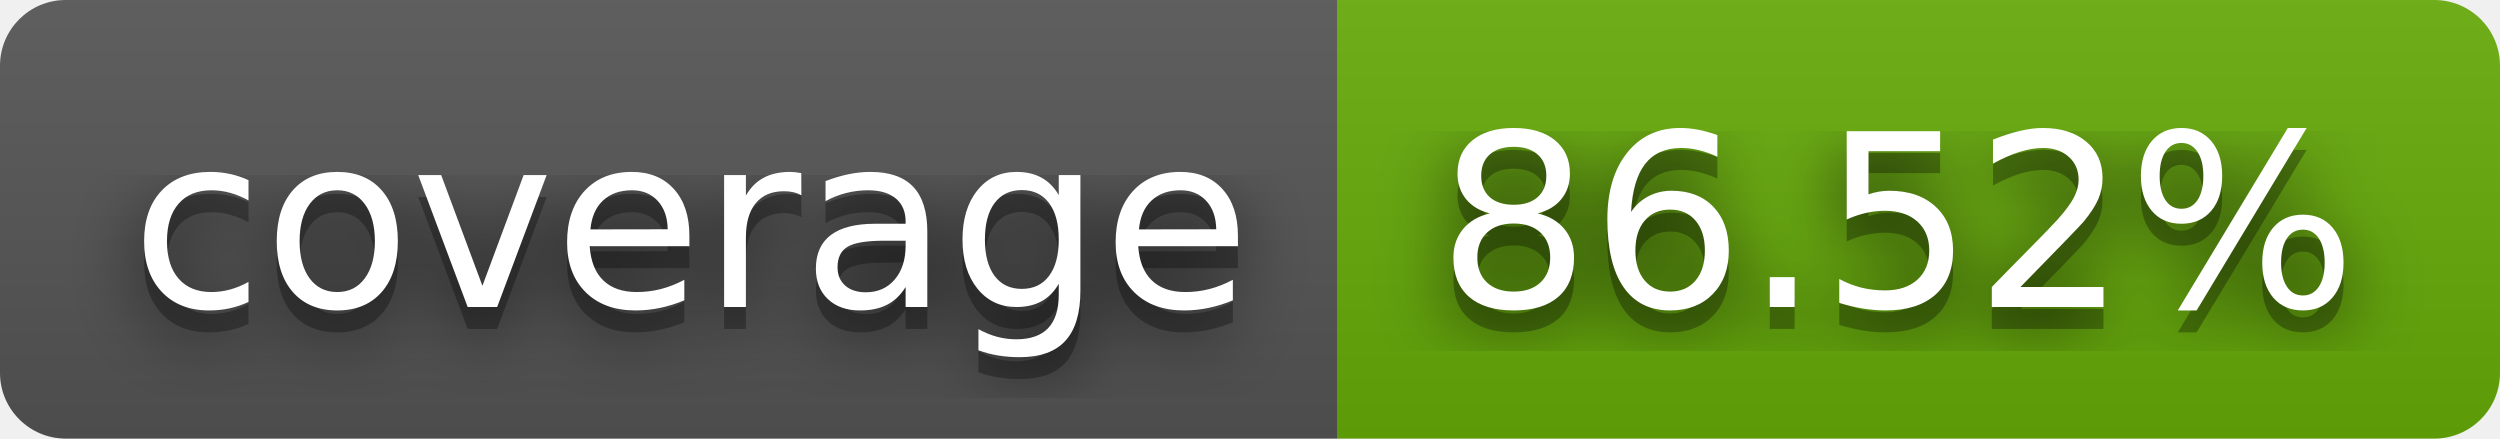
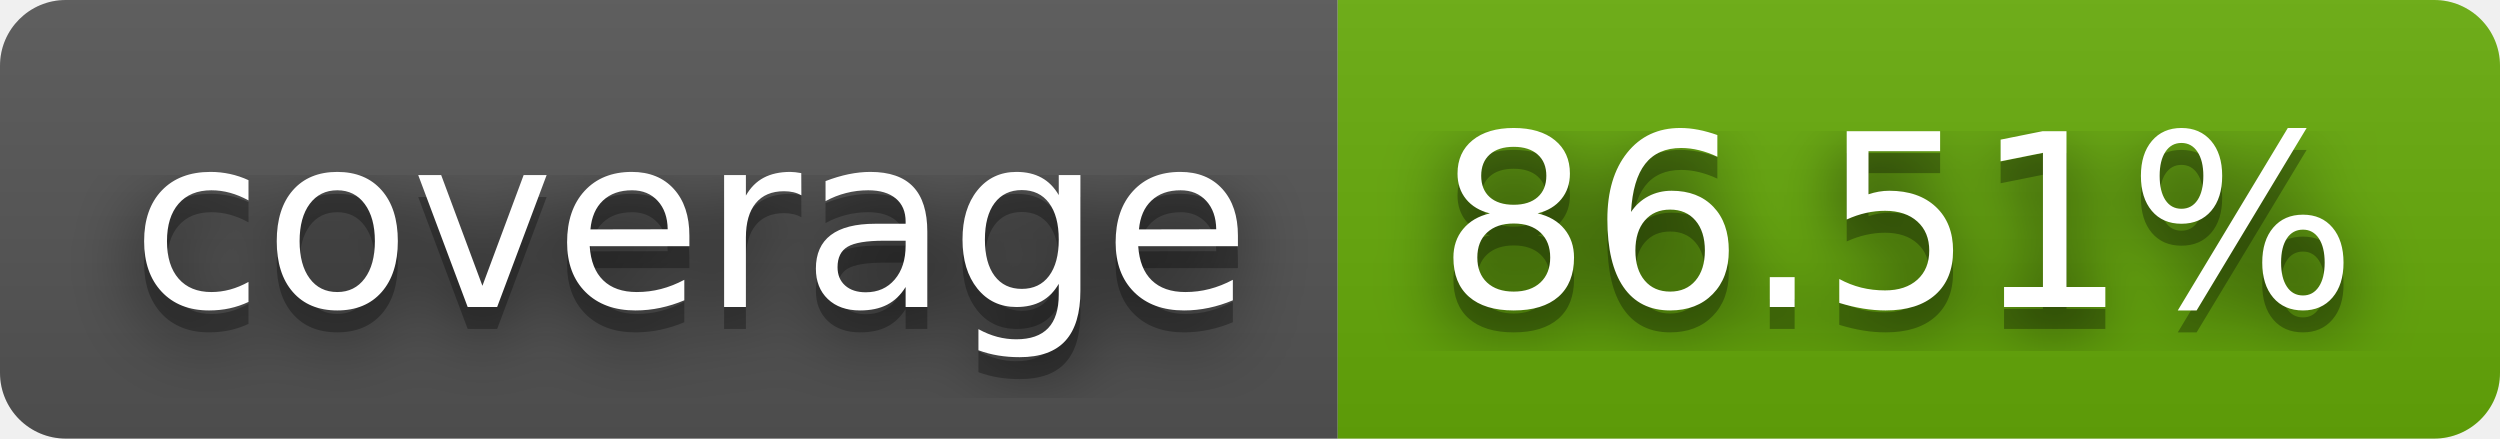
- <svg xmlns="http://www.w3.org/2000/svg" width="114" height="20" role="img" aria-label="coverage: 86.52%">
+ <svg xmlns="http://www.w3.org/2000/svg" width="114" height="20" role="img" aria-label="coverage: 86.51%">
  <filter id="blur">
    <feGaussianBlur stdDeviation="16" />
  </filter>
  <linearGradient id="s" x2="0" y2="100%">
    <stop offset="0" stop-color="#bbb" stop-opacity=".1" />
    <stop offset="1" stop-opacity=".1" />
  </linearGradient>
  <clipPath id="r">
    <rect width="114" height="20" rx="3" />
  </clipPath>
  <g clip-path="url(#r)">
    <rect width="61" height="20" fill="#555" />
    <rect x="61" width="53" height="20" fill="#67ac09" />
    <rect width="114" height="20" fill="url(#s)" />
  </g>
  <g fill="#fff" text-anchor="middle" font-family="Verdana,Geneva,DejaVu Sans,sans-serif" text-rendering="geometricPrecision" font-size="110">
    <g transform="scale(.1)">
      <g aria-hidden="true" fill="#010101">
        <text x="315" y="150" fill-opacity=".8" filter="url(#blur)" textLength="510">coverage</text>
        <text x="315" y="150" fill-opacity=".3" textLength="510">coverage</text>
      </g>
      <text x="315" y="140" textLength="510">coverage</text>
    </g>
    <g transform="scale(.1)">
      <g aria-hidden="true" fill="#010101">
-         <text x="865" y="150" fill-opacity=".8" filter="url(#blur)" textLength="430">86.52%</text>
-         <text x="865" y="150" fill-opacity=".3" textLength="430">86.52%</text>
+         <text x="865" y="150" fill-opacity=".8" filter="url(#blur)" textLength="430">86.51%</text>
+         <text x="865" y="150" fill-opacity=".3" textLength="430">86.51%</text>
      </g>
-       <text x="865" y="140" textLength="430">86.52%</text>
+       <text x="865" y="140" textLength="430">86.51%</text>
    </g>
  </g>
</svg>
